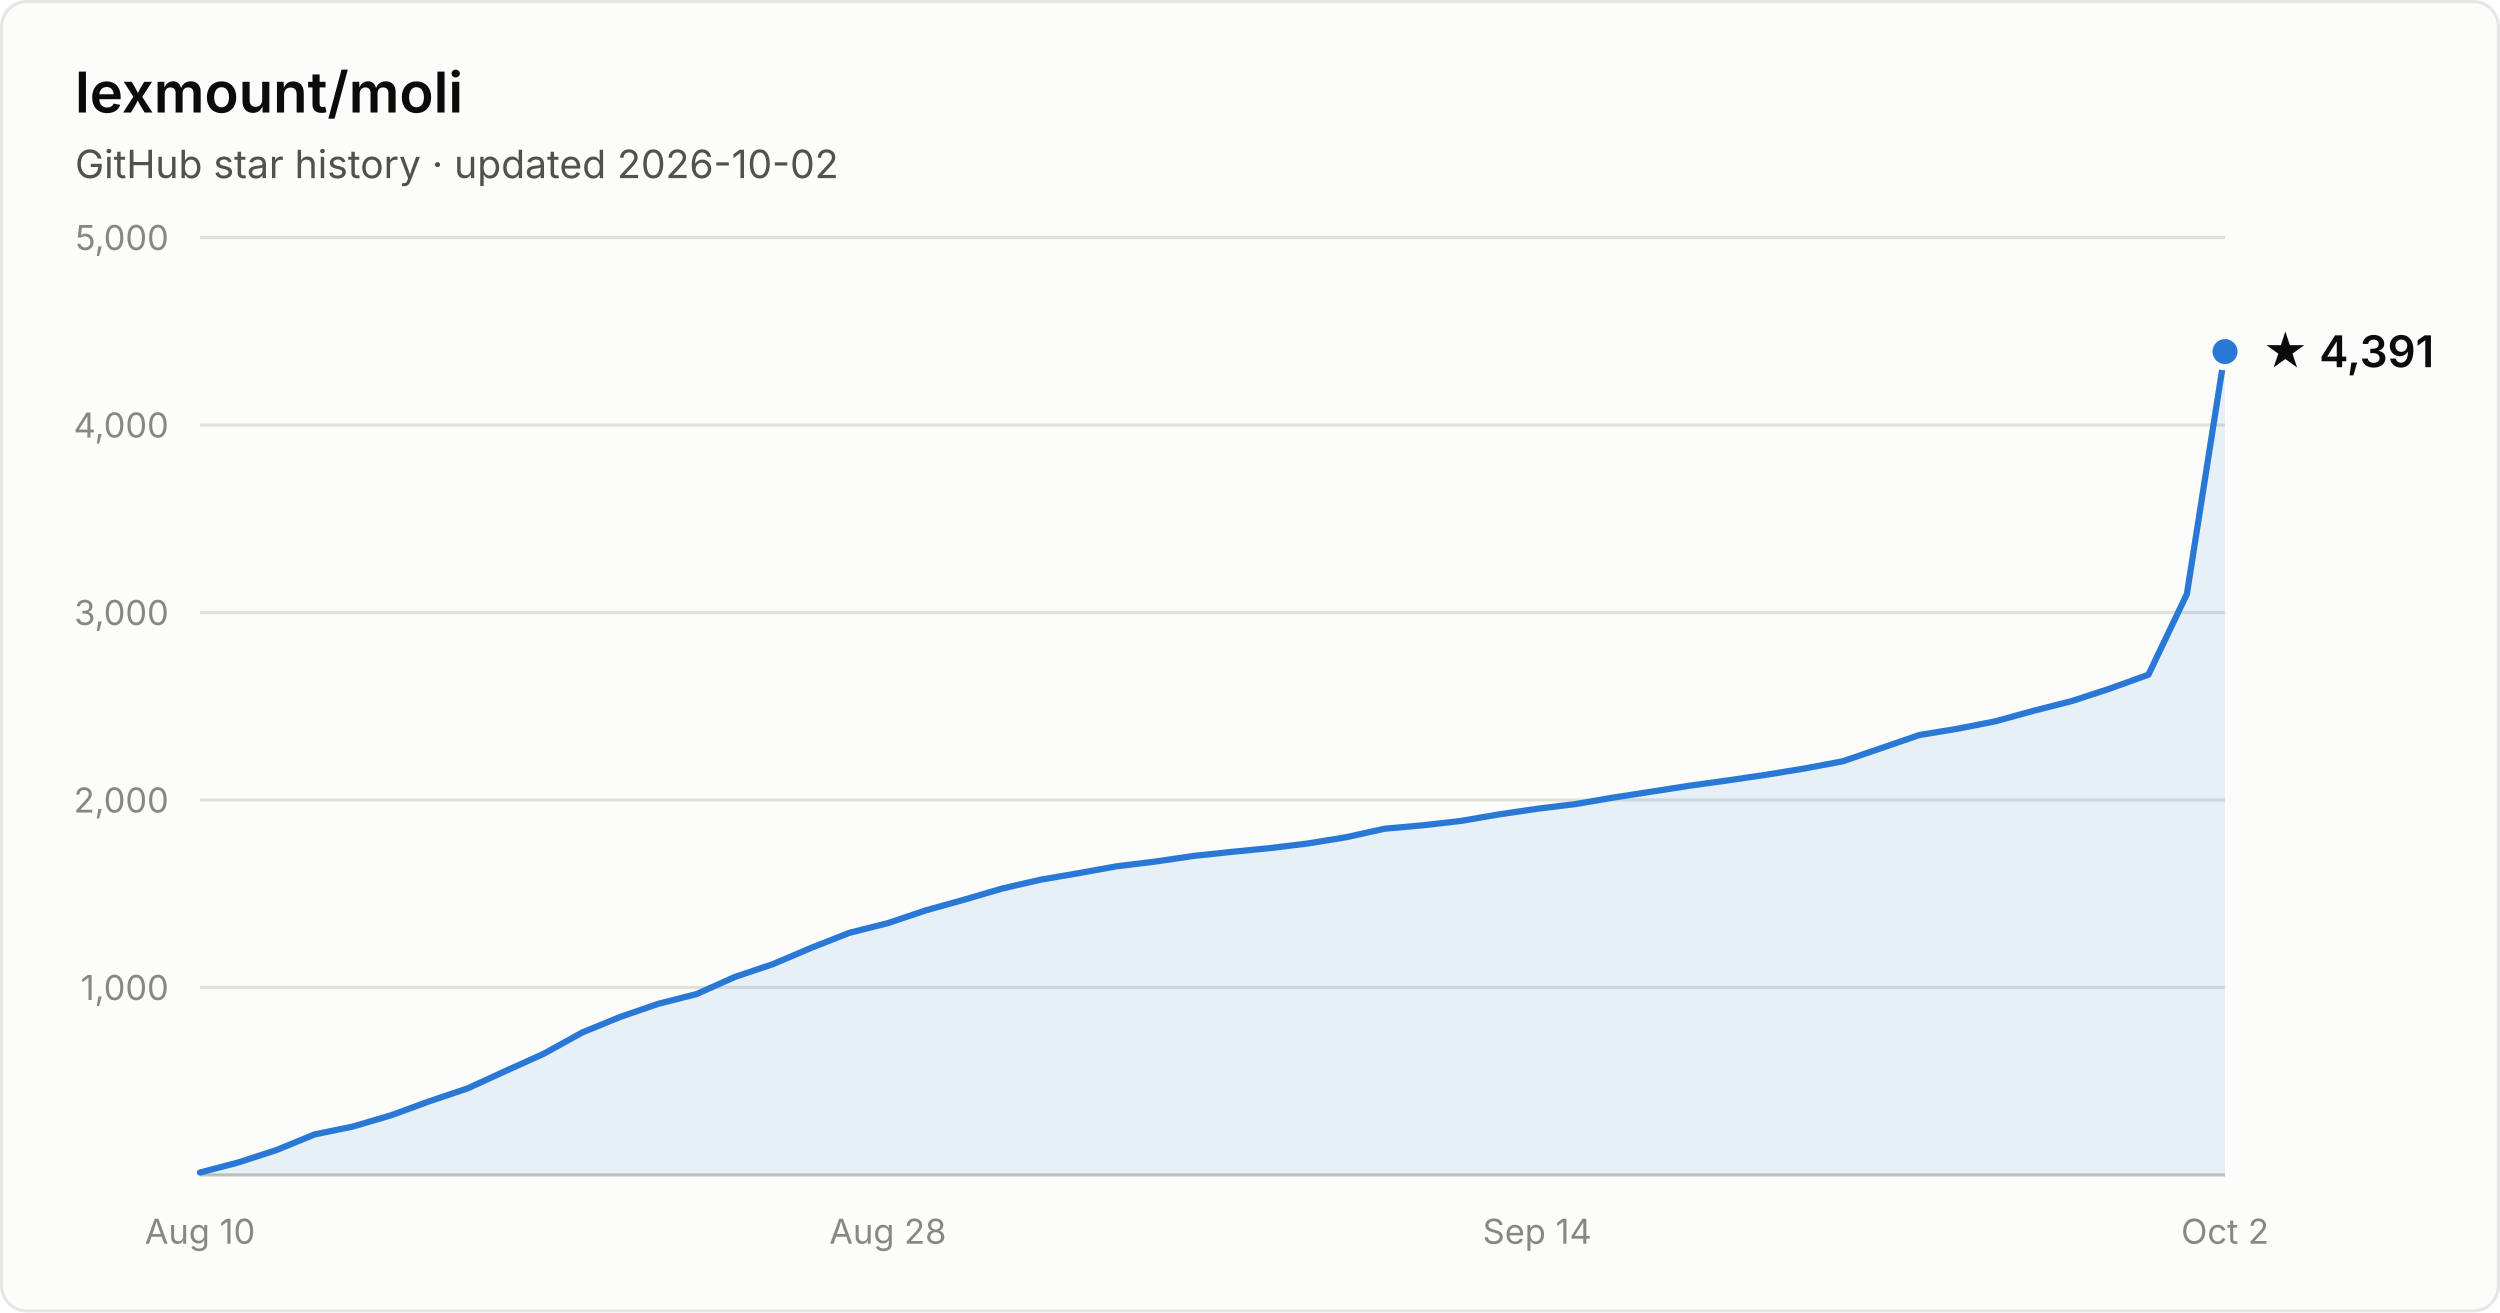
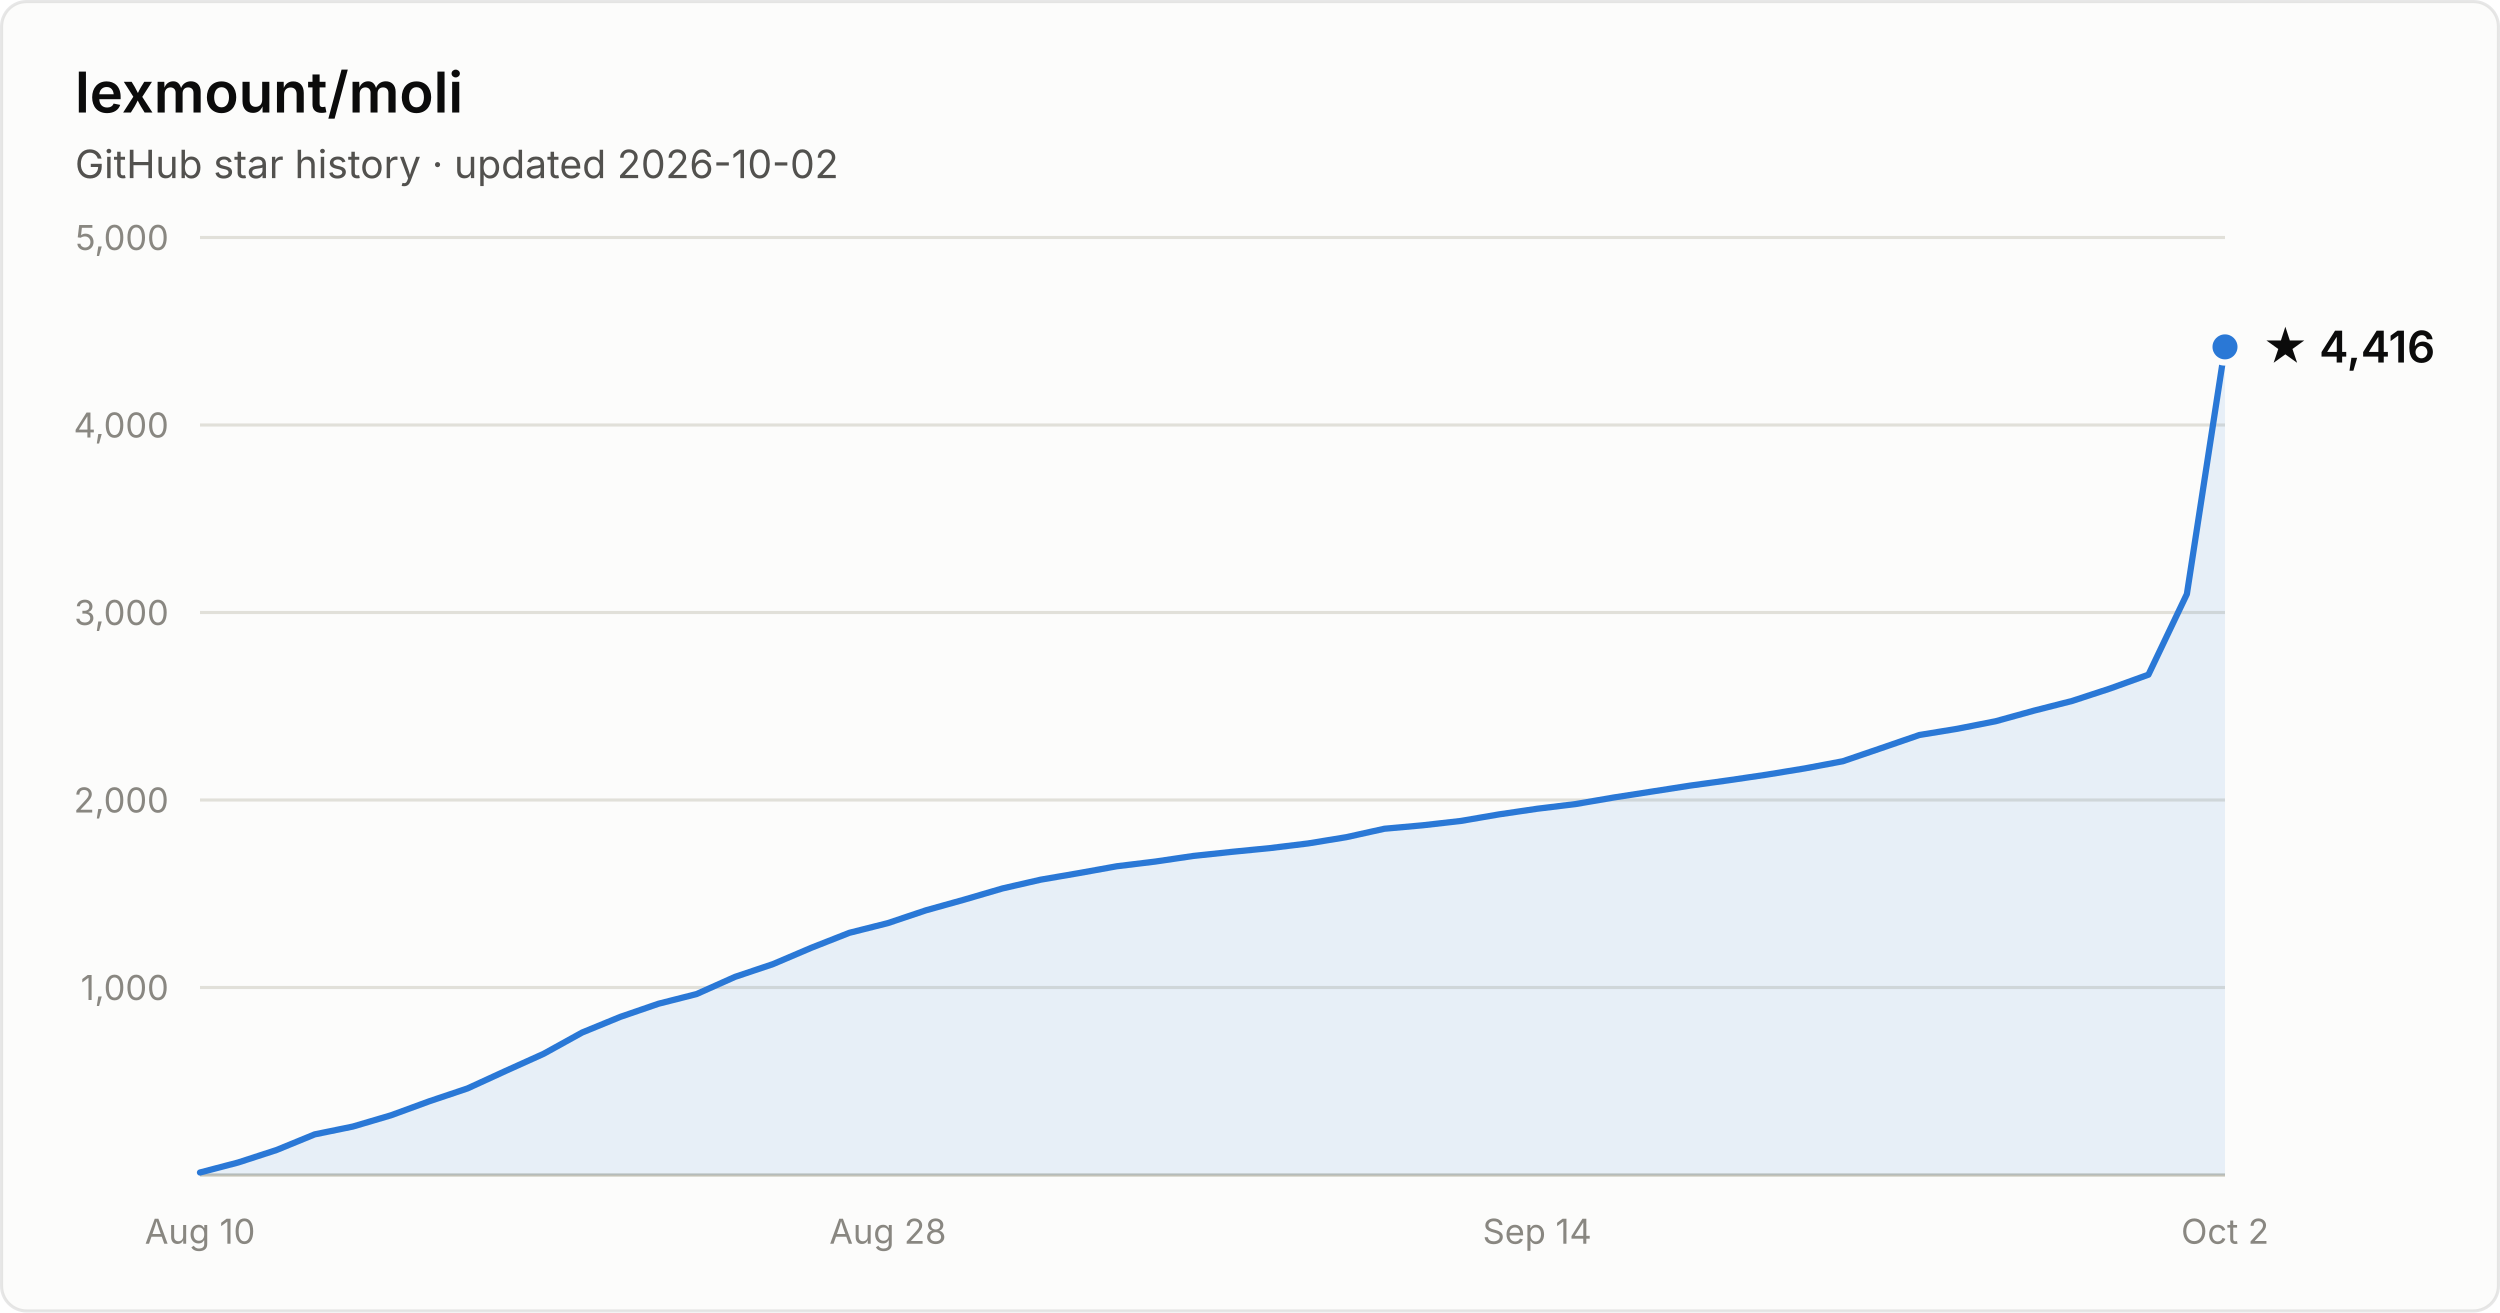
- <svg xmlns="http://www.w3.org/2000/svg" width="800" height="420" viewBox="0 0 800 420" font-family="system-ui, -apple-system, Segoe UI, sans-serif" role="img" aria-label="Star history of lexmount/moli: 4,391 stars as of 2026-10-02">
+ <svg xmlns="http://www.w3.org/2000/svg" width="800" height="420" viewBox="0 0 800 420" font-family="system-ui, -apple-system, Segoe UI, sans-serif" role="img" aria-label="Star history of lexmount/moli: 4,416 stars as of 2026-10-02">
  <rect x="0.5" y="0.5" width="799" height="419" rx="8" fill="#fcfcfb" stroke="rgba(11,11,11,0.10)" />
  <text x="24" y="36" fill="#0b0b0b" font-size="18" font-weight="600">lexmount/moli</text>
  <text x="24" y="57" fill="#52514e" font-size="12.5">GitHub star history · updated 2026-10-02</text>
  <line x1="64" y1="316.0" x2="712" y2="316.0" stroke="#e1e0d9" stroke-width="1" />
  <text x="54" y="320.0" text-anchor="end" fill="#898781" font-size="11" style="font-variant-numeric:tabular-nums">1,000</text>
  <line x1="64" y1="256.0" x2="712" y2="256.0" stroke="#e1e0d9" stroke-width="1" />
  <text x="54" y="260.0" text-anchor="end" fill="#898781" font-size="11" style="font-variant-numeric:tabular-nums">2,000</text>
  <line x1="64" y1="196.0" x2="712" y2="196.0" stroke="#e1e0d9" stroke-width="1" />
  <text x="54" y="200.0" text-anchor="end" fill="#898781" font-size="11" style="font-variant-numeric:tabular-nums">3,000</text>
  <line x1="64" y1="136.0" x2="712" y2="136.0" stroke="#e1e0d9" stroke-width="1" />
  <text x="54" y="140.0" text-anchor="end" fill="#898781" font-size="11" style="font-variant-numeric:tabular-nums">4,000</text>
  <line x1="64" y1="76.0" x2="712" y2="76.0" stroke="#e1e0d9" stroke-width="1" />
  <text x="54" y="80.0" text-anchor="end" fill="#898781" font-size="11" style="font-variant-numeric:tabular-nums">5,000</text>
  <line x1="64" y1="376" x2="712" y2="376" stroke="#c3c2b7" stroke-width="1" />
  <text x="64.0" y="398" text-anchor="middle" fill="#898781" font-size="11" style="font-variant-numeric:tabular-nums">Aug 10</text>
  <text x="284.1" y="398" text-anchor="middle" fill="#898781" font-size="11" style="font-variant-numeric:tabular-nums">Aug 28</text>
  <text x="491.9" y="398" text-anchor="middle" fill="#898781" font-size="11" style="font-variant-numeric:tabular-nums">Sep 14</text>
  <text x="712.0" y="398" text-anchor="middle" fill="#898781" font-size="11" style="font-variant-numeric:tabular-nums">Oct 2</text>
-   <path d="M64.0 375.2 L76.2 372.0 L88.5 368.0 L100.7 363.0 L112.9 360.5 L125.1 356.9 L137.4 352.4 L149.6 348.3 L161.8 342.7 L174.0 337.2 L186.3 330.4 L198.5 325.4 L210.7 321.2 L222.9 318.1 L235.2 312.6 L247.4 308.5 L259.6 303.3 L271.8 298.5 L284.1 295.4 L296.3 291.3 L308.5 287.9 L320.8 284.3 L333.0 281.5 L345.2 279.4 L357.4 277.2 L369.7 275.7 L381.9 273.9 L394.1 272.6 L406.3 271.4 L418.6 269.9 L430.8 267.9 L443.0 265.2 L455.2 264.1 L467.5 262.7 L479.7 260.6 L491.9 258.8 L504.2 257.3 L516.4 255.2 L528.6 253.3 L540.8 251.4 L553.1 249.7 L565.3 247.9 L577.5 245.9 L589.7 243.6 L602.0 239.4 L614.2 235.2 L626.4 233.2 L638.6 230.8 L650.9 227.4 L663.1 224.3 L675.3 220.3 L687.5 215.9 L699.8 190.1 L712.0 112.5 L712.0 376 L64.0 376 Z" fill="#2a78d6" fill-opacity="0.1" />
-   <path d="M64.0 375.2 L76.2 372.0 L88.5 368.0 L100.7 363.0 L112.9 360.5 L125.1 356.9 L137.4 352.4 L149.6 348.3 L161.8 342.7 L174.0 337.2 L186.3 330.4 L198.5 325.4 L210.7 321.2 L222.9 318.1 L235.2 312.6 L247.4 308.5 L259.6 303.3 L271.8 298.5 L284.1 295.4 L296.3 291.3 L308.5 287.9 L320.8 284.3 L333.0 281.5 L345.2 279.4 L357.4 277.2 L369.7 275.7 L381.9 273.9 L394.1 272.6 L406.3 271.4 L418.6 269.9 L430.8 267.9 L443.0 265.2 L455.2 264.1 L467.5 262.7 L479.7 260.6 L491.9 258.8 L504.2 257.3 L516.4 255.2 L528.6 253.3 L540.8 251.4 L553.1 249.7 L565.3 247.9 L577.5 245.9 L589.7 243.6 L602.0 239.4 L614.2 235.2 L626.4 233.2 L638.6 230.8 L650.9 227.4 L663.1 224.3 L675.3 220.3 L687.5 215.9 L699.8 190.1 L712.0 112.5" fill="none" stroke="#2a78d6" stroke-width="2" stroke-linejoin="round" stroke-linecap="round" />
-   <circle cx="712.0" cy="112.5" r="5" fill="#2a78d6" stroke="#fcfcfb" stroke-width="2" />
-   <text x="724.0" y="117.5" fill="#0b0b0b" font-size="14" font-weight="600">★ 4,391</text>
+   <path d="M64.0 375.2 L76.2 372.0 L88.5 368.0 L100.7 363.0 L112.9 360.5 L125.1 356.9 L137.4 352.4 L149.6 348.3 L161.8 342.7 L174.0 337.2 L186.3 330.4 L198.5 325.4 L210.7 321.2 L222.9 318.1 L235.2 312.6 L247.4 308.5 L259.6 303.3 L271.8 298.5 L284.1 295.4 L296.3 291.3 L308.5 287.9 L320.8 284.3 L333.0 281.5 L345.2 279.4 L357.4 277.2 L369.7 275.7 L381.9 273.9 L394.1 272.6 L406.3 271.4 L418.6 269.9 L430.8 267.9 L443.0 265.2 L455.2 264.1 L467.5 262.7 L479.7 260.6 L491.9 258.8 L504.2 257.3 L516.4 255.2 L528.6 253.3 L540.8 251.4 L553.1 249.7 L565.3 247.9 L577.5 245.9 L589.7 243.6 L602.0 239.4 L614.2 235.2 L626.4 233.2 L638.6 230.8 L650.9 227.4 L663.1 224.3 L675.3 220.3 L687.5 215.9 L699.8 190.1 L712.0 111.0 L712.0 376 L64.0 376 Z" fill="#2a78d6" fill-opacity="0.1" />
+   <path d="M64.0 375.2 L76.2 372.0 L88.5 368.0 L100.7 363.0 L112.9 360.5 L125.1 356.9 L137.4 352.4 L149.6 348.3 L161.8 342.7 L174.0 337.2 L186.3 330.4 L198.5 325.4 L210.7 321.2 L222.9 318.1 L235.2 312.6 L247.4 308.5 L259.6 303.3 L271.8 298.5 L284.1 295.4 L296.3 291.3 L308.5 287.9 L320.8 284.3 L333.0 281.5 L345.2 279.4 L357.4 277.2 L369.7 275.7 L381.9 273.9 L394.1 272.6 L406.3 271.4 L418.6 269.9 L430.8 267.9 L443.0 265.2 L455.2 264.1 L467.5 262.7 L479.7 260.6 L491.9 258.8 L504.2 257.3 L516.4 255.2 L528.6 253.3 L540.8 251.4 L553.1 249.7 L565.3 247.9 L577.5 245.9 L589.7 243.6 L602.0 239.4 L614.2 235.2 L626.4 233.2 L638.6 230.8 L650.9 227.4 L663.1 224.3 L675.3 220.3 L687.5 215.9 L699.8 190.1 L712.0 111.0" fill="none" stroke="#2a78d6" stroke-width="2" stroke-linejoin="round" stroke-linecap="round" />
+   <circle cx="712.0" cy="111.0" r="5" fill="#2a78d6" stroke="#fcfcfb" stroke-width="2" />
+   <text x="724.0" y="116.0" fill="#0b0b0b" font-size="14" font-weight="600">★ 4,416</text>
</svg>
